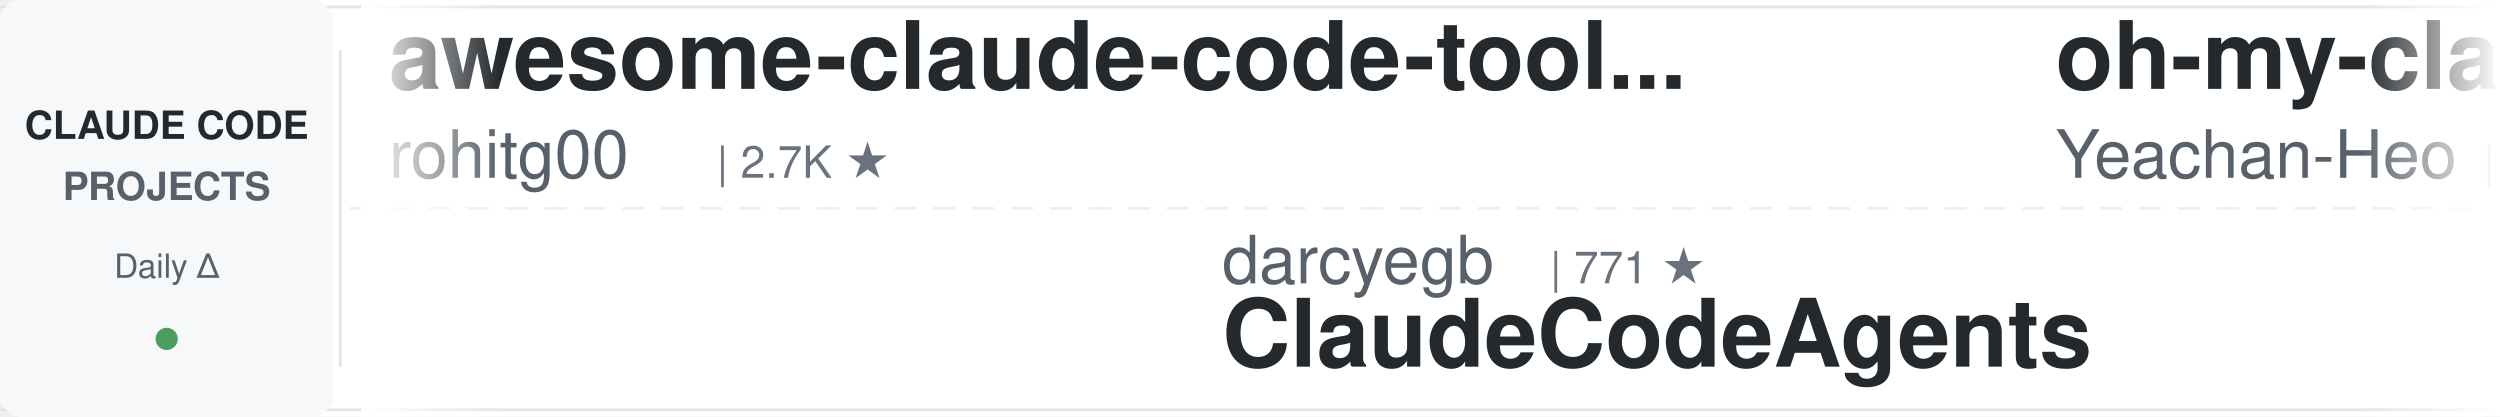
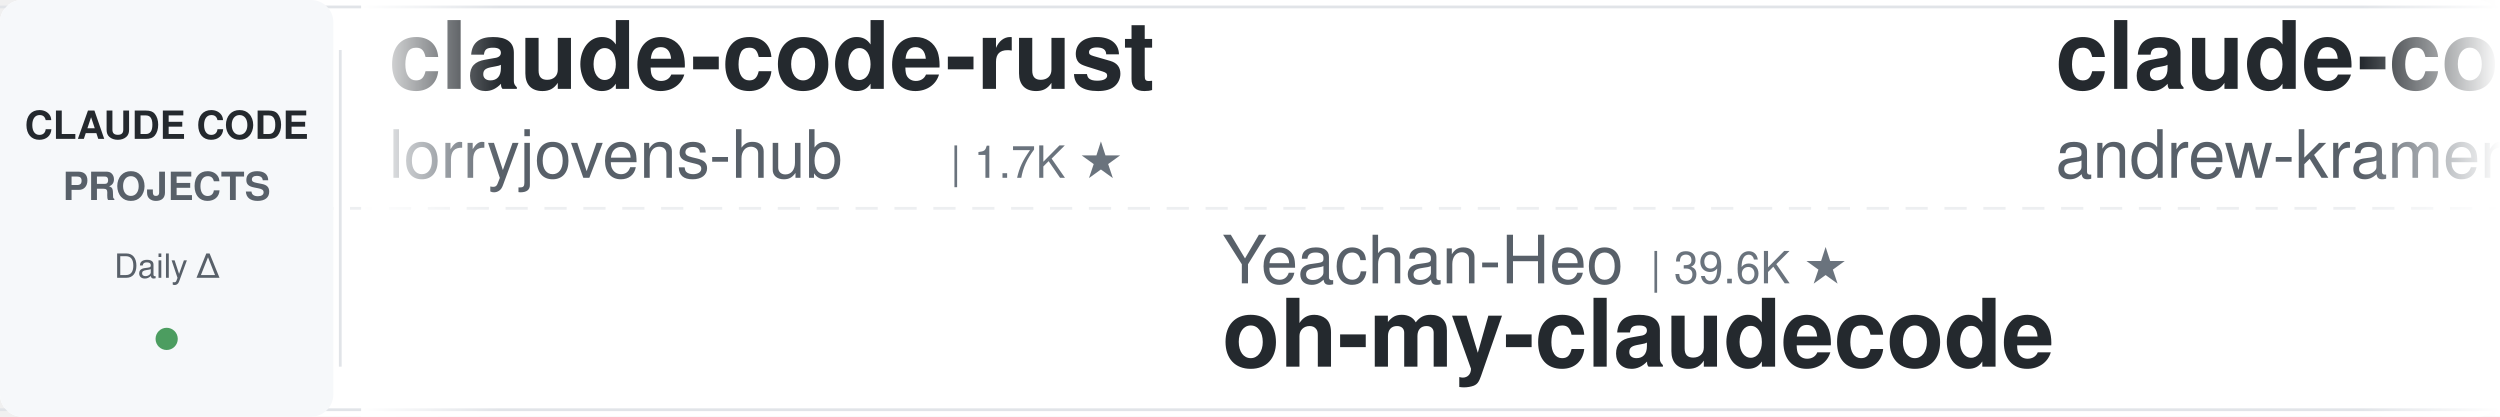
<svg xmlns="http://www.w3.org/2000/svg" width="900" height="150">
  <defs>
    <linearGradient id="leftFade" x1="0%" y1="0%" x2="100%" y2="0%">
      <stop offset="0%" style="stop-color:#ffffff;stop-opacity:1" />
      <stop offset="100%" style="stop-color:#ffffff;stop-opacity:0" />
    </linearGradient>
    <linearGradient id="rightFade" x1="0%" y1="0%" x2="100%" y2="0%">
      <stop offset="0%" style="stop-color:#ffffff;stop-opacity:0" />
      <stop offset="100%" style="stop-color:#ffffff;stop-opacity:1" />
    </linearGradient>
  </defs>
  <rect width="900" height="150" fill="#ffffff" rx="8" />
  <rect x="0" y="2" width="900" height="1" fill="#e1e4e8" />
  <rect x="0" y="147" width="900" height="1" fill="#e1e4e8" />
  <line x1="0" y1="75" x2="900" y2="75" stroke="#e1e4e8" stroke-width="1" stroke-dasharray="8 6" opacity="0.6" />
  <rect x="0" y="0" width="120" height="150" fill="#f6f8fa" rx="8" />
  <text x="60" y="50" font-family="-apple-system, BlinkMacSystemFont, 'Segoe UI', Helvetica, Arial, sans-serif" font-size="14" font-weight="600" fill="#24292e" text-anchor="middle">CLAUDE CODE</text>
  <text x="60" y="72" font-family="-apple-system, BlinkMacSystemFont, 'Segoe UI', Helvetica, Arial, sans-serif" font-size="14" font-weight="600" fill="#586069" text-anchor="middle">PROJECTS</text>
  <text x="60" y="100" font-family="-apple-system, BlinkMacSystemFont, 'Segoe UI', Helvetica, Arial, sans-serif" font-size="12" font-weight="500" fill="#586069" text-anchor="middle">Daily Δ</text>
  <circle cx="60" cy="122" r="4" fill="#22863a" opacity="0.8" />
  <rect x="122" y="18" width="1" height="114" fill="#e1e4e8" />
  <clipPath id="tickerClip">
    <rect x="130" y="0" width="770" height="150" />
  </clipPath>
  <g clip-path="url(#tickerClip)">
    <g id="tickerItems">
      <animateTransform attributeName="transform" attributeType="XML" type="translate" from="0 0" to="-3000 0" dur="54s" repeatCount="indefinite" />
      <g transform="translate(0, 0)">
+         <text x="140" y="32" font-family="-apple-system, BlinkMacSystemFont, 'Segoe UI', Helvetica, Arial, sans-serif" font-size="34" font-weight="600" fill="#24292e">claude-code-rust</text>
+         <text x="140" y="64" font-family="-apple-system, BlinkMacSystemFont, 'Segoe UI', Helvetica, Arial, sans-serif" font-size="24" font-weight="400" fill="#586069">lorryjovens-hub</text>
+         <text x="342" y="64" font-family="-apple-system, BlinkMacSystemFont, 'Segoe UI', Helvetica, Arial, sans-serif" font-size="16" font-weight="500" fill="#6a737d">| 1.7K ★</text>
+       </g>
+       <g transform="translate(300, 0)">
+         <text x="140" y="102" font-family="-apple-system, BlinkMacSystemFont, 'Segoe UI', Helvetica, Arial, sans-serif" font-size="24" font-weight="400" fill="#586069">Yeachan-Heo</text>
+         <text x="294" y="102" font-family="-apple-system, BlinkMacSystemFont, 'Segoe UI', Helvetica, Arial, sans-serif" font-size="16" font-weight="500" fill="#6a737d">| 39.6K ★</text>
+         <text x="140" y="132" font-family="-apple-system, BlinkMacSystemFont, 'Segoe UI', Helvetica, Arial, sans-serif" font-size="34" font-weight="600" fill="#24292e">oh-my-claudecode</text>
+       </g>
+       <g transform="translate(600, 0)">
+         <text x="140" y="32" font-family="-apple-system, BlinkMacSystemFont, 'Segoe UI', Helvetica, Arial, sans-serif" font-size="34" font-weight="600" fill="#24292e">claude-code-source-build</text>
+         <text x="140" y="64" font-family="-apple-system, BlinkMacSystemFont, 'Segoe UI', Helvetica, Arial, sans-serif" font-size="24" font-weight="400" fill="#586069">andrew-kramer-inno</text>
+         <text x="378" y="64" font-family="-apple-system, BlinkMacSystemFont, 'Segoe UI', Helvetica, Arial, sans-serif" font-size="16" font-weight="500" fill="#6a737d">| 594 ★</text>
+       </g>
+       <g transform="translate(900, 0)">
+         <text x="140" y="102" font-family="-apple-system, BlinkMacSystemFont, 'Segoe UI', Helvetica, Arial, sans-serif" font-size="24" font-weight="400" fill="#586069">AICoderTudou</text>
+         <text x="306" y="102" font-family="-apple-system, BlinkMacSystemFont, 'Segoe UI', Helvetica, Arial, sans-serif" font-size="16" font-weight="500" fill="#6a737d">| 494 ★</text>
+         <text x="140" y="132" font-family="-apple-system, BlinkMacSystemFont, 'Segoe UI', Helvetica, Arial, sans-serif" font-size="34" font-weight="600" fill="#24292e">claude-code-tudou</text>
+       </g>
+       <g transform="translate(1200, 0)">
+         <text x="140" y="32" font-family="-apple-system, BlinkMacSystemFont, 'Segoe UI', Helvetica, Arial, sans-serif" font-size="34" font-weight="600" fill="#24292e">ClaudeCode-Portable</text>
+         <text x="140" y="64" font-family="-apple-system, BlinkMacSystemFont, 'Segoe UI', Helvetica, Arial, sans-serif" font-size="24" font-weight="400" fill="#586069">techjarves</text>
+         <text x="282" y="64" font-family="-apple-system, BlinkMacSystemFont, 'Segoe UI', Helvetica, Arial, sans-serif" font-size="16" font-weight="500" fill="#6a737d">| 1.5K ★</text>
+       </g>
+       <g transform="translate(1500, 0)">
+         <text x="140" y="102" font-family="-apple-system, BlinkMacSystemFont, 'Segoe UI', Helvetica, Arial, sans-serif" font-size="24" font-weight="400" fill="#586069">Cranot</text>
+         <text x="234" y="102" font-family="-apple-system, BlinkMacSystemFont, 'Segoe UI', Helvetica, Arial, sans-serif" font-size="16" font-weight="500" fill="#6a737d">| 2.9K ★</text>
+         <text x="140" y="132" font-family="-apple-system, BlinkMacSystemFont, 'Segoe UI', Helvetica, Arial, sans-serif" font-size="34" font-weight="600" fill="#24292e">claude-code-guide</text>
+       </g>
+       <g transform="translate(1800, 0)">
        <text x="140" y="32" font-family="-apple-system, BlinkMacSystemFont, 'Segoe UI', Helvetica, Arial, sans-serif" font-size="34" font-weight="600" fill="#24292e">awesome-claude-code-tool...</text>
        <text x="140" y="64" font-family="-apple-system, BlinkMacSystemFont, 'Segoe UI', Helvetica, Arial, sans-serif" font-size="24" font-weight="400" fill="#586069">rohitg00</text>
        <text x="258" y="64" font-family="-apple-system, BlinkMacSystemFont, 'Segoe UI', Helvetica, Arial, sans-serif" font-size="16" font-weight="500" fill="#6a737d">| 2.7K ★</text>
      </g>
-       <g transform="translate(300, 0)">
-         <text x="140" y="102" font-family="-apple-system, BlinkMacSystemFont, 'Segoe UI', Helvetica, Arial, sans-serif" font-size="24" font-weight="400" fill="#586069">darcyegb</text>
-         <text x="258" y="102" font-family="-apple-system, BlinkMacSystemFont, 'Segoe UI', Helvetica, Arial, sans-serif" font-size="16" font-weight="500" fill="#6a737d">| 771 ★</text>
-         <text x="140" y="132" font-family="-apple-system, BlinkMacSystemFont, 'Segoe UI', Helvetica, Arial, sans-serif" font-size="34" font-weight="600" fill="#24292e">ClaudeCodeAgents</text>
-       </g>
-       <g transform="translate(600, 0)">
-         <text x="140" y="32" font-family="-apple-system, BlinkMacSystemFont, 'Segoe UI', Helvetica, Arial, sans-serif" font-size="34" font-weight="600" fill="#24292e">oh-my-claudecode</text>
-         <text x="140" y="64" font-family="-apple-system, BlinkMacSystemFont, 'Segoe UI', Helvetica, Arial, sans-serif" font-size="24" font-weight="400" fill="#586069">Yeachan-Heo</text>
-         <text x="294" y="64" font-family="-apple-system, BlinkMacSystemFont, 'Segoe UI', Helvetica, Arial, sans-serif" font-size="16" font-weight="500" fill="#6a737d">| 39.6K ★</text>
-       </g>
-       <g transform="translate(900, 0)">
-         <text x="140" y="102" font-family="-apple-system, BlinkMacSystemFont, 'Segoe UI', Helvetica, Arial, sans-serif" font-size="24" font-weight="400" fill="#586069">FlorianBruniaux</text>
-         <text x="342" y="102" font-family="-apple-system, BlinkMacSystemFont, 'Segoe UI', Helvetica, Arial, sans-serif" font-size="16" font-weight="500" fill="#6a737d">| 6.1K ★</text>
-         <text x="140" y="132" font-family="-apple-system, BlinkMacSystemFont, 'Segoe UI', Helvetica, Arial, sans-serif" font-size="34" font-weight="600" fill="#24292e">claude-code-ultimate-gui...</text>
-       </g>
-       <g transform="translate(1200, 0)">
-         <text x="140" y="32" font-family="-apple-system, BlinkMacSystemFont, 'Segoe UI', Helvetica, Arial, sans-serif" font-size="34" font-weight="600" fill="#24292e">claude-code-analysis</text>
-         <text x="140" y="64" font-family="-apple-system, BlinkMacSystemFont, 'Segoe UI', Helvetica, Arial, sans-serif" font-size="24" font-weight="400" fill="#586069">liuup</text>
-         <text x="222" y="64" font-family="-apple-system, BlinkMacSystemFont, 'Segoe UI', Helvetica, Arial, sans-serif" font-size="16" font-weight="500" fill="#6a737d">| 4.0K ★</text>
-       </g>
-       <g transform="translate(1500, 0)">
-         <text x="140" y="102" font-family="-apple-system, BlinkMacSystemFont, 'Segoe UI', Helvetica, Arial, sans-serif" font-size="24" font-weight="400" fill="#586069">ding113</text>
-         <text x="246" y="102" font-family="-apple-system, BlinkMacSystemFont, 'Segoe UI', Helvetica, Arial, sans-serif" font-size="16" font-weight="500" fill="#6a737d">| 3.4K ★</text>
-         <text x="140" y="132" font-family="-apple-system, BlinkMacSystemFont, 'Segoe UI', Helvetica, Arial, sans-serif" font-size="34" font-weight="600" fill="#24292e">claude-code-hub</text>
-       </g>
-       <g transform="translate(1800, 0)">
-         <text x="140" y="32" font-family="-apple-system, BlinkMacSystemFont, 'Segoe UI', Helvetica, Arial, sans-serif" font-size="34" font-weight="600" fill="#24292e">claude-code-harness</text>
-         <text x="140" y="64" font-family="-apple-system, BlinkMacSystemFont, 'Segoe UI', Helvetica, Arial, sans-serif" font-size="24" font-weight="400" fill="#586069">Chachamaru127</text>
-         <text x="318" y="64" font-family="-apple-system, BlinkMacSystemFont, 'Segoe UI', Helvetica, Arial, sans-serif" font-size="16" font-weight="500" fill="#6a737d">| 3.1K ★</text>
-       </g>
      <g transform="translate(2100, 0)">
-         <text x="140" y="102" font-family="-apple-system, BlinkMacSystemFont, 'Segoe UI', Helvetica, Arial, sans-serif" font-size="24" font-weight="400" fill="#586069">JrCx7scC</text>
-         <text x="258" y="102" font-family="-apple-system, BlinkMacSystemFont, 'Segoe UI', Helvetica, Arial, sans-serif" font-size="16" font-weight="500" fill="#6a737d">| 376 ★</text>
-         <text x="140" y="132" font-family="-apple-system, BlinkMacSystemFont, 'Segoe UI', Helvetica, Arial, sans-serif" font-size="34" font-weight="600" fill="#24292e">claude-code-source</text>
+         <text x="140" y="102" font-family="-apple-system, BlinkMacSystemFont, 'Segoe UI', Helvetica, Arial, sans-serif" font-size="24" font-weight="400" fill="#586069">WorldFlowAI</text>
+         <text x="294" y="102" font-family="-apple-system, BlinkMacSystemFont, 'Segoe UI', Helvetica, Arial, sans-serif" font-size="16" font-weight="500" fill="#6a737d">| 4.0K ★</text>
+         <text x="140" y="132" font-family="-apple-system, BlinkMacSystemFont, 'Segoe UI', Helvetica, Arial, sans-serif" font-size="34" font-weight="600" fill="#24292e">everything-claude-code</text>
      </g>
      <g transform="translate(2400, 0)">
-         <text x="140" y="32" font-family="-apple-system, BlinkMacSystemFont, 'Segoe UI', Helvetica, Arial, sans-serif" font-size="34" font-weight="600" fill="#24292e">claude-code-tudou</text>
-         <text x="140" y="64" font-family="-apple-system, BlinkMacSystemFont, 'Segoe UI', Helvetica, Arial, sans-serif" font-size="24" font-weight="400" fill="#586069">AICoderTudou</text>
-         <text x="306" y="64" font-family="-apple-system, BlinkMacSystemFont, 'Segoe UI', Helvetica, Arial, sans-serif" font-size="16" font-weight="500" fill="#6a737d">| 494 ★</text>
+         <text x="140" y="32" font-family="-apple-system, BlinkMacSystemFont, 'Segoe UI', Helvetica, Arial, sans-serif" font-size="34" font-weight="600" fill="#24292e">claude-code-proxy</text>
+         <text x="140" y="64" font-family="-apple-system, BlinkMacSystemFont, 'Segoe UI', Helvetica, Arial, sans-serif" font-size="24" font-weight="400" fill="#586069">1rgs</text>
+         <text x="210" y="64" font-family="-apple-system, BlinkMacSystemFont, 'Segoe UI', Helvetica, Arial, sans-serif" font-size="16" font-weight="500" fill="#6a737d">| 3.8K ★</text>
      </g>
      <g transform="translate(2700, 0)">
-         <text x="140" y="102" font-family="-apple-system, BlinkMacSystemFont, 'Segoe UI', Helvetica, Arial, sans-serif" font-size="24" font-weight="400" fill="#586069">davila7</text>
-         <text x="246" y="102" font-family="-apple-system, BlinkMacSystemFont, 'Segoe UI', Helvetica, Arial, sans-serif" font-size="16" font-weight="500" fill="#6a737d">| 32.4K ★</text>
-         <text x="140" y="132" font-family="-apple-system, BlinkMacSystemFont, 'Segoe UI', Helvetica, Arial, sans-serif" font-size="34" font-weight="600" fill="#24292e">claude-code-templates</text>
+         <text x="140" y="102" font-family="-apple-system, BlinkMacSystemFont, 'Segoe UI', Helvetica, Arial, sans-serif" font-size="24" font-weight="400" fill="#586069">jqueryscript</text>
+         <text x="306" y="102" font-family="-apple-system, BlinkMacSystemFont, 'Segoe UI', Helvetica, Arial, sans-serif" font-size="16" font-weight="500" fill="#6a737d">| 523 ★</text>
+         <text x="140" y="132" font-family="-apple-system, BlinkMacSystemFont, 'Segoe UI', Helvetica, Arial, sans-serif" font-size="34" font-weight="600" fill="#24292e">awesome-claude-code</text>
      </g>
      <g transform="translate(3000, 0)">
-         <text x="140" y="32" font-family="-apple-system, BlinkMacSystemFont, 'Segoe UI', Helvetica, Arial, sans-serif" font-size="34" font-weight="600" fill="#24292e">awesome-claude-code-tool...</text>
-         <text x="140" y="64" font-family="-apple-system, BlinkMacSystemFont, 'Segoe UI', Helvetica, Arial, sans-serif" font-size="24" font-weight="400" fill="#586069">rohitg00</text>
-         <text x="258" y="64" font-family="-apple-system, BlinkMacSystemFont, 'Segoe UI', Helvetica, Arial, sans-serif" font-size="16" font-weight="500" fill="#6a737d">| 2.7K ★</text>
+         <text x="140" y="32" font-family="-apple-system, BlinkMacSystemFont, 'Segoe UI', Helvetica, Arial, sans-serif" font-size="34" font-weight="600" fill="#24292e">claude-code-rust</text>
+         <text x="140" y="64" font-family="-apple-system, BlinkMacSystemFont, 'Segoe UI', Helvetica, Arial, sans-serif" font-size="24" font-weight="400" fill="#586069">lorryjovens-hub</text>
+         <text x="342" y="64" font-family="-apple-system, BlinkMacSystemFont, 'Segoe UI', Helvetica, Arial, sans-serif" font-size="16" font-weight="500" fill="#6a737d">| 1.7K ★</text>
      </g>
      <g transform="translate(3300, 0)">
-         <text x="140" y="102" font-family="-apple-system, BlinkMacSystemFont, 'Segoe UI', Helvetica, Arial, sans-serif" font-size="24" font-weight="400" fill="#586069">darcyegb</text>
-         <text x="258" y="102" font-family="-apple-system, BlinkMacSystemFont, 'Segoe UI', Helvetica, Arial, sans-serif" font-size="16" font-weight="500" fill="#6a737d">| 771 ★</text>
-         <text x="140" y="132" font-family="-apple-system, BlinkMacSystemFont, 'Segoe UI', Helvetica, Arial, sans-serif" font-size="34" font-weight="600" fill="#24292e">ClaudeCodeAgents</text>
+         <text x="140" y="102" font-family="-apple-system, BlinkMacSystemFont, 'Segoe UI', Helvetica, Arial, sans-serif" font-size="24" font-weight="400" fill="#586069">Yeachan-Heo</text>
+         <text x="294" y="102" font-family="-apple-system, BlinkMacSystemFont, 'Segoe UI', Helvetica, Arial, sans-serif" font-size="16" font-weight="500" fill="#6a737d">| 39.6K ★</text>
+         <text x="140" y="132" font-family="-apple-system, BlinkMacSystemFont, 'Segoe UI', Helvetica, Arial, sans-serif" font-size="34" font-weight="600" fill="#24292e">oh-my-claudecode</text>
      </g>
      <g transform="translate(3600, 0)">
-         <text x="140" y="32" font-family="-apple-system, BlinkMacSystemFont, 'Segoe UI', Helvetica, Arial, sans-serif" font-size="34" font-weight="600" fill="#24292e">oh-my-claudecode</text>
-         <text x="140" y="64" font-family="-apple-system, BlinkMacSystemFont, 'Segoe UI', Helvetica, Arial, sans-serif" font-size="24" font-weight="400" fill="#586069">Yeachan-Heo</text>
-         <text x="294" y="64" font-family="-apple-system, BlinkMacSystemFont, 'Segoe UI', Helvetica, Arial, sans-serif" font-size="16" font-weight="500" fill="#6a737d">| 39.6K ★</text>
+         <text x="140" y="32" font-family="-apple-system, BlinkMacSystemFont, 'Segoe UI', Helvetica, Arial, sans-serif" font-size="34" font-weight="600" fill="#24292e">claude-code-source-build</text>
+         <text x="140" y="64" font-family="-apple-system, BlinkMacSystemFont, 'Segoe UI', Helvetica, Arial, sans-serif" font-size="24" font-weight="400" fill="#586069">andrew-kramer-inno</text>
+         <text x="378" y="64" font-family="-apple-system, BlinkMacSystemFont, 'Segoe UI', Helvetica, Arial, sans-serif" font-size="16" font-weight="500" fill="#6a737d">| 594 ★</text>
      </g>
      <g transform="translate(3900, 0)">
-         <text x="140" y="102" font-family="-apple-system, BlinkMacSystemFont, 'Segoe UI', Helvetica, Arial, sans-serif" font-size="24" font-weight="400" fill="#586069">FlorianBruniaux</text>
-         <text x="342" y="102" font-family="-apple-system, BlinkMacSystemFont, 'Segoe UI', Helvetica, Arial, sans-serif" font-size="16" font-weight="500" fill="#6a737d">| 6.1K ★</text>
-         <text x="140" y="132" font-family="-apple-system, BlinkMacSystemFont, 'Segoe UI', Helvetica, Arial, sans-serif" font-size="34" font-weight="600" fill="#24292e">claude-code-ultimate-gui...</text>
+         <text x="140" y="102" font-family="-apple-system, BlinkMacSystemFont, 'Segoe UI', Helvetica, Arial, sans-serif" font-size="24" font-weight="400" fill="#586069">AICoderTudou</text>
+         <text x="306" y="102" font-family="-apple-system, BlinkMacSystemFont, 'Segoe UI', Helvetica, Arial, sans-serif" font-size="16" font-weight="500" fill="#6a737d">| 494 ★</text>
+         <text x="140" y="132" font-family="-apple-system, BlinkMacSystemFont, 'Segoe UI', Helvetica, Arial, sans-serif" font-size="34" font-weight="600" fill="#24292e">claude-code-tudou</text>
      </g>
    </g>
  </g>
  <rect x="130" y="0" width="50" height="150" fill="url(#leftFade)" />
  <rect x="850" y="0" width="50" height="150" fill="url(#rightFade)" />
</svg>
